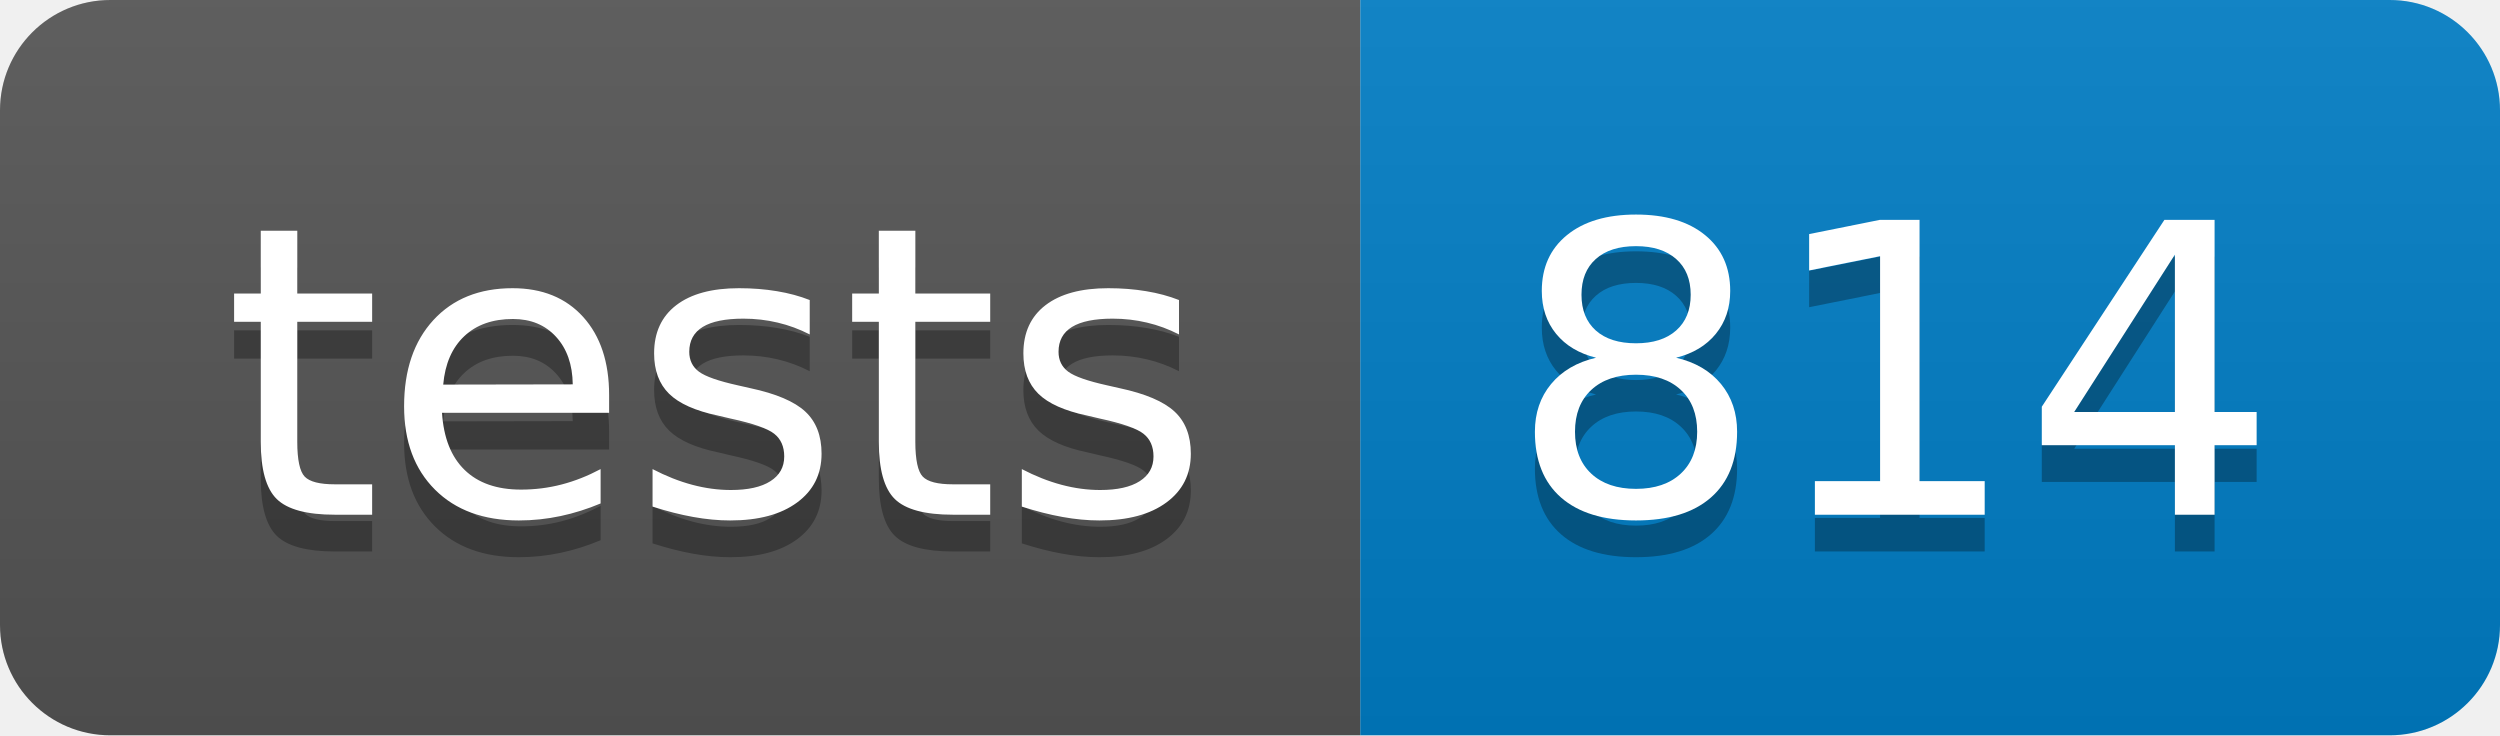
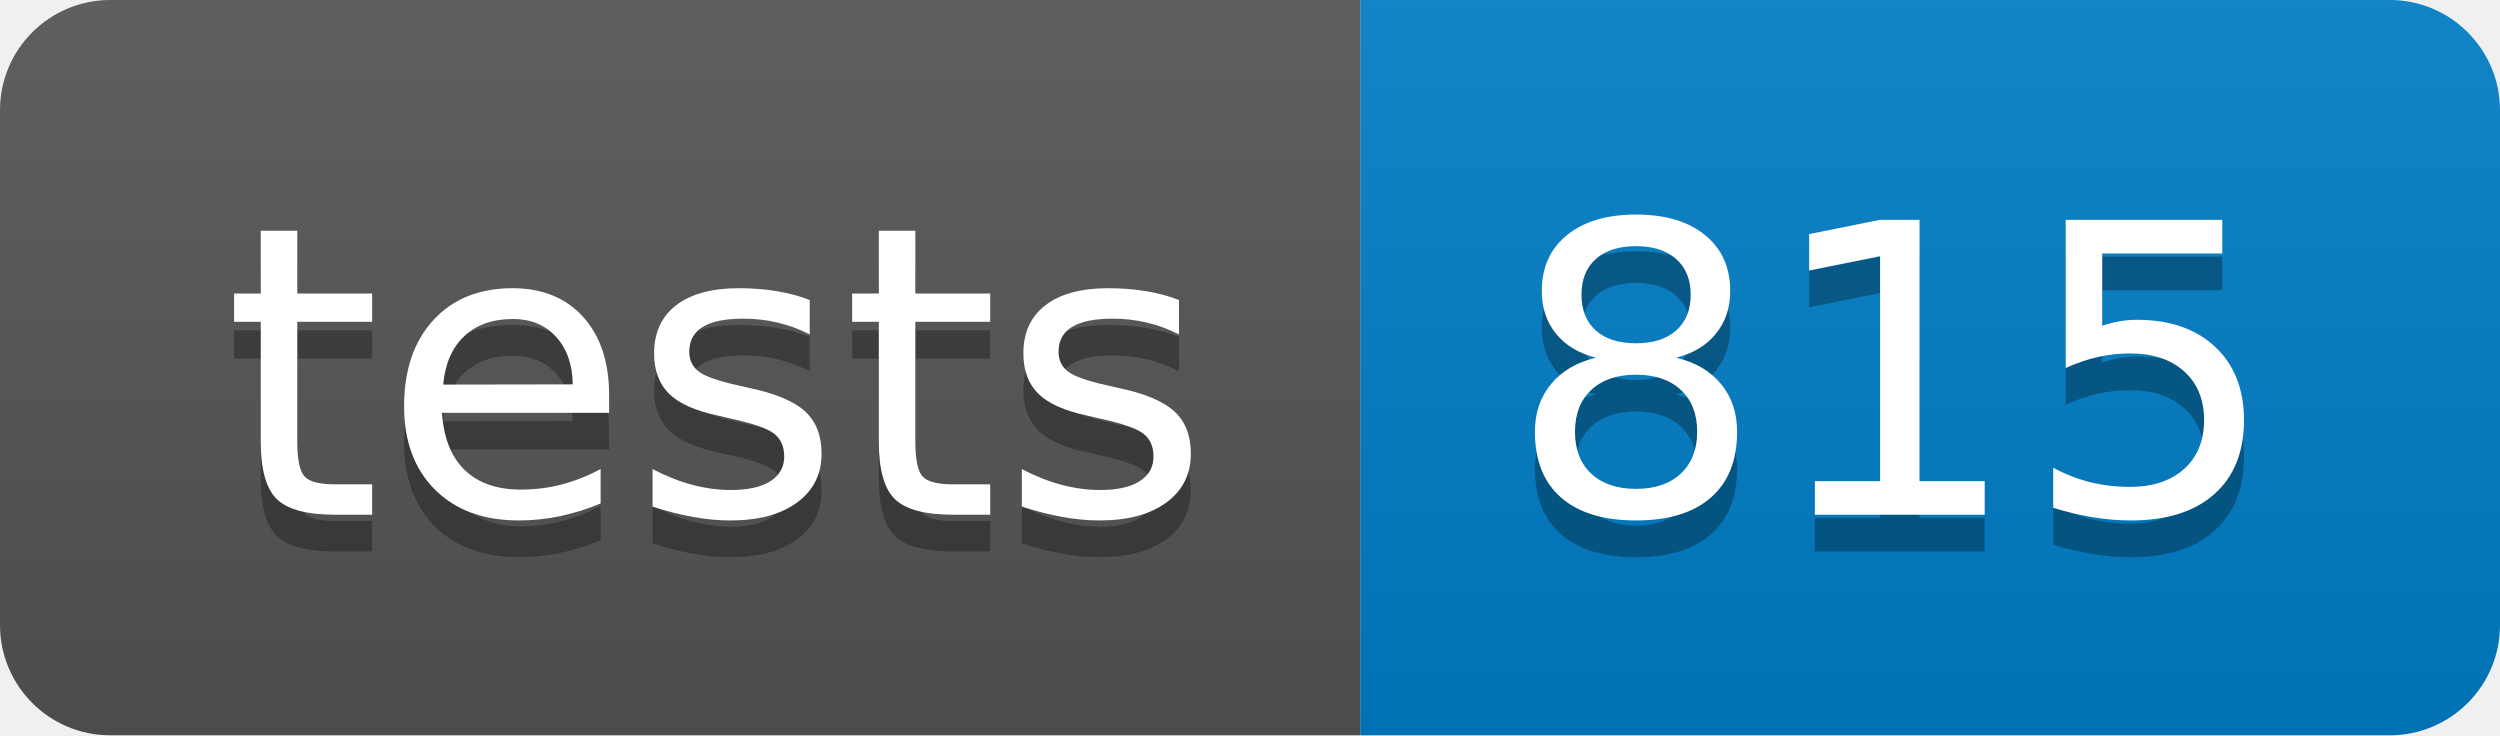
- <svg xmlns="http://www.w3.org/2000/svg" width="68" height="20" role="img" aria-label="tests: 814">
+ <svg xmlns="http://www.w3.org/2000/svg" width="68" height="20" role="img" aria-label="tests: 815">
  <linearGradient id="s" x2="0" y2="100%">
    <stop offset="0" stop-color="#bbb" stop-opacity=".1" />
    <stop offset="1" stop-opacity=".1" />
  </linearGradient>
  <clipPath id="r">
    <rect width="68" height="20" rx="3" fill="#fff" />
  </clipPath>
  <g clip-path="url(#r)">
    <rect width="37" height="20" fill="#555" />
    <rect x="37" width="31" height="20" fill="#007ec6" />
    <rect width="68" height="20" fill="url(#s)" />
  </g>
  <g fill="#fff" text-anchor="middle" font-family="Verdana,Geneva,DejaVu Sans,sans-serif" text-rendering="geometricPrecision" font-size="110">
    <text aria-hidden="true" x="195" y="150" fill="#010101" fill-opacity=".3" transform="scale(.1)" textLength="270">tests</text>
    <text x="195" y="140" transform="scale(.1)" fill="#fff" textLength="270">tests</text>
-     <text aria-hidden="true" x="515" y="150" fill="#010101" fill-opacity=".3" transform="scale(.1)" textLength="210">814</text>
-     <text x="515" y="140" transform="scale(.1)" fill="#fff" textLength="210">814</text>
+     <text aria-hidden="true" x="515" y="150" fill="#010101" fill-opacity=".3" transform="scale(.1)" textLength="210">815</text>
+     <text x="515" y="140" transform="scale(.1)" fill="#fff" textLength="210">815</text>
  </g>
</svg>
